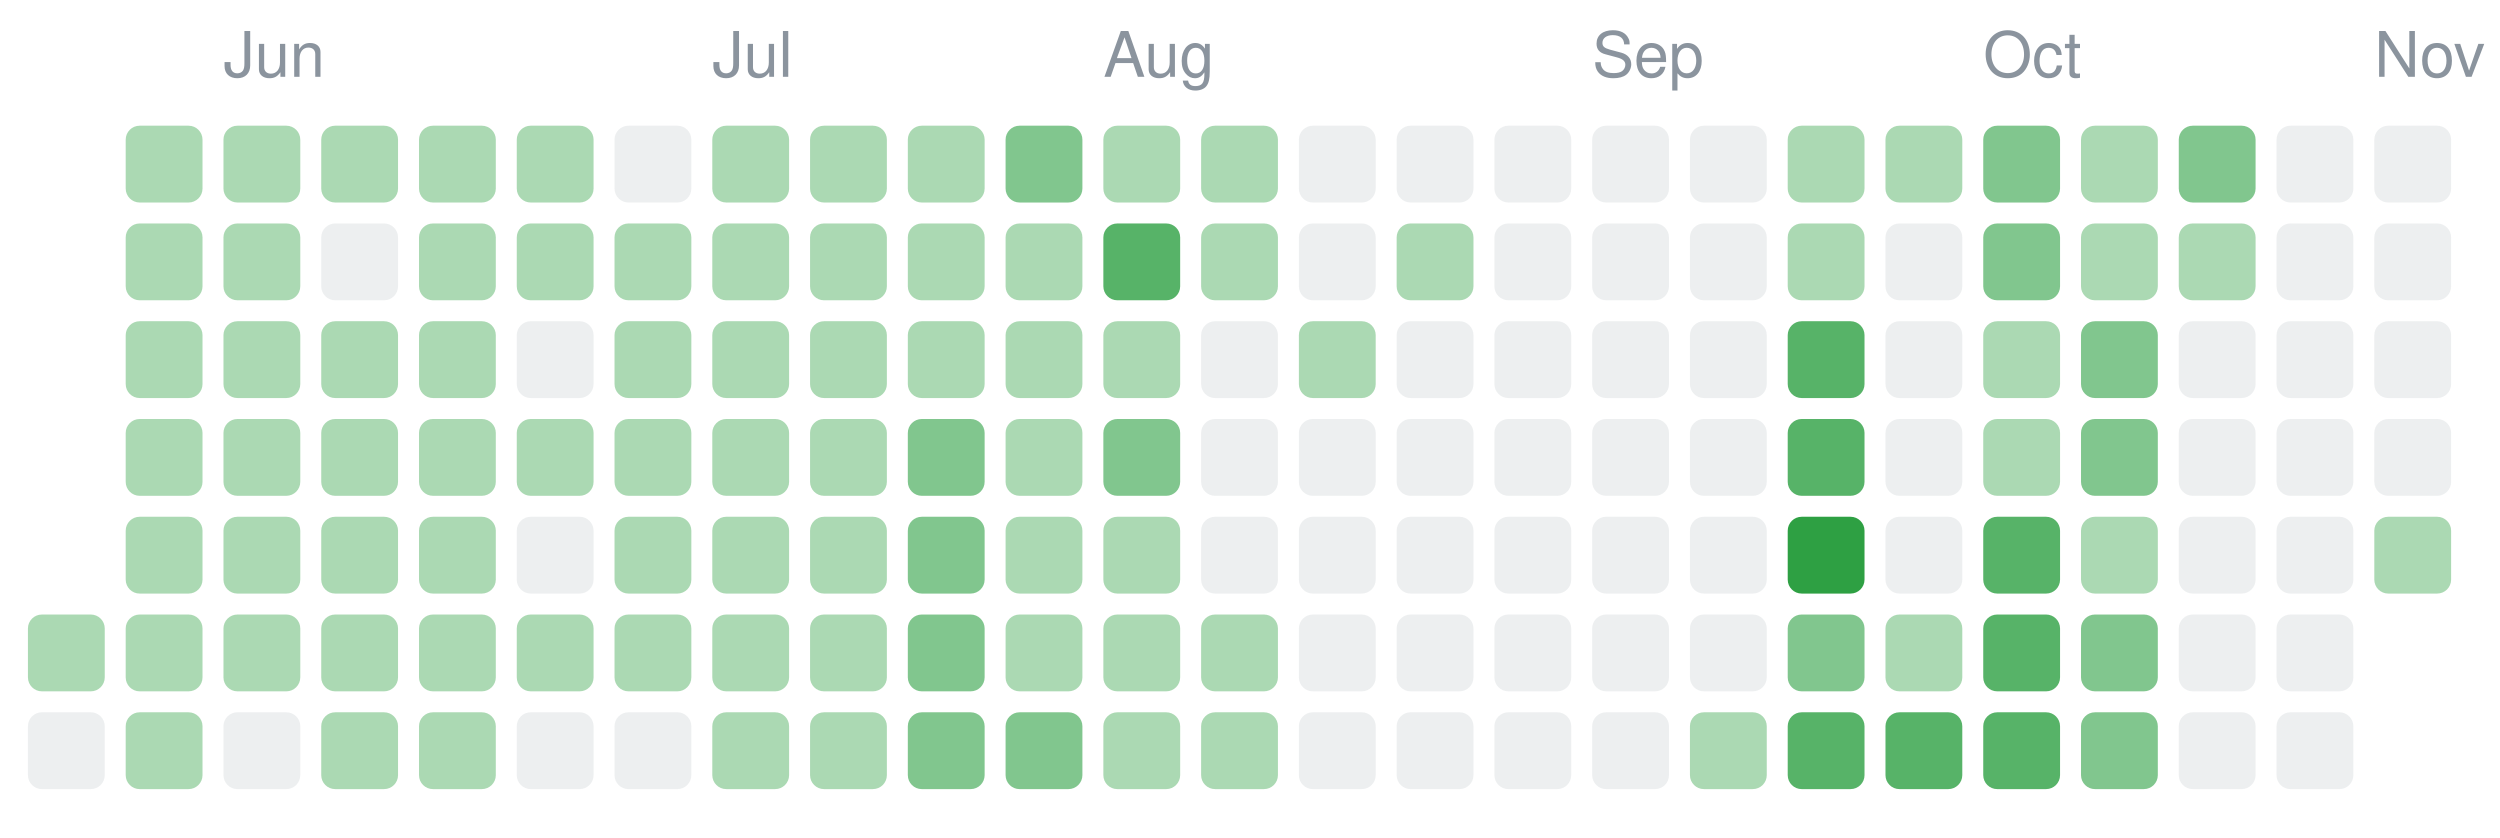
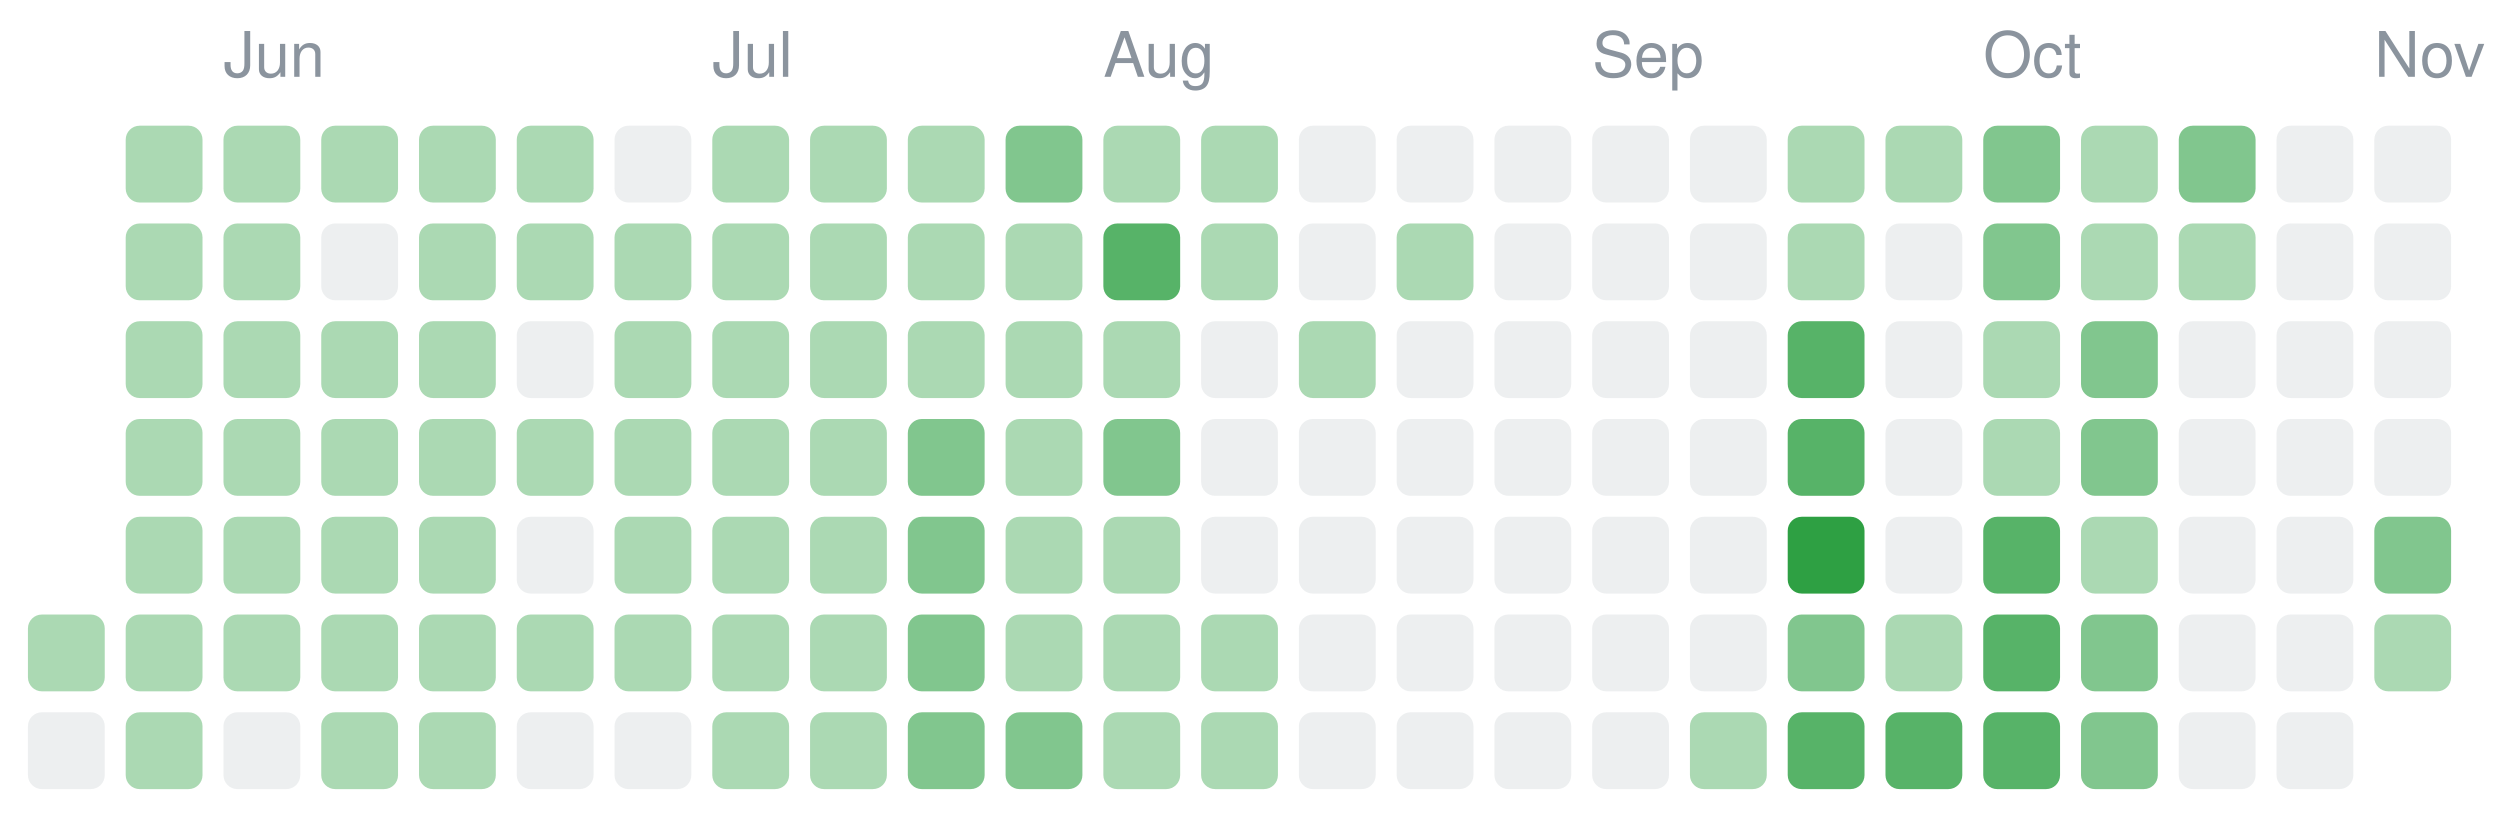
- <svg xmlns="http://www.w3.org/2000/svg" width="358" height="120" viewBox="0 0 358 120" role="img" aria-label="2,353 changes merged into Unl's main branch from 23 May 2026 to 6 November 2026, by day">
+ <svg xmlns="http://www.w3.org/2000/svg" width="358" height="120" viewBox="0 0 358 120" role="img" aria-label="2,393 changes merged into Unl's main branch from 23 May 2026 to 7 November 2026, by day">
  <rect x="4" y="88" width="11" height="11" rx="2" fill="#2ea04366" />
  <rect x="4" y="102" width="11" height="11" rx="2" fill="#8b949e26" />
  <rect x="18" y="18" width="11" height="11" rx="2" fill="#2ea04366" />
  <rect x="18" y="32" width="11" height="11" rx="2" fill="#2ea04366" />
  <rect x="18" y="46" width="11" height="11" rx="2" fill="#2ea04366" />
  <rect x="18" y="60" width="11" height="11" rx="2" fill="#2ea04366" />
  <rect x="18" y="74" width="11" height="11" rx="2" fill="#2ea04366" />
  <rect x="18" y="88" width="11" height="11" rx="2" fill="#2ea04366" />
  <rect x="18" y="102" width="11" height="11" rx="2" fill="#2ea04366" />
  <rect x="32" y="18" width="11" height="11" rx="2" fill="#2ea04366" />
  <rect x="32" y="32" width="11" height="11" rx="2" fill="#2ea04366" />
  <rect x="32" y="46" width="11" height="11" rx="2" fill="#2ea04366" />
  <rect x="32" y="60" width="11" height="11" rx="2" fill="#2ea04366" />
  <rect x="32" y="74" width="11" height="11" rx="2" fill="#2ea04366" />
  <rect x="32" y="88" width="11" height="11" rx="2" fill="#2ea04366" />
  <rect x="32" y="102" width="11" height="11" rx="2" fill="#8b949e26" />
  <rect x="46" y="18" width="11" height="11" rx="2" fill="#2ea04366" />
  <rect x="46" y="32" width="11" height="11" rx="2" fill="#8b949e26" />
  <rect x="46" y="46" width="11" height="11" rx="2" fill="#2ea04366" />
  <rect x="46" y="60" width="11" height="11" rx="2" fill="#2ea04366" />
  <rect x="46" y="74" width="11" height="11" rx="2" fill="#2ea04366" />
  <rect x="46" y="88" width="11" height="11" rx="2" fill="#2ea04366" />
  <rect x="46" y="102" width="11" height="11" rx="2" fill="#2ea04366" />
  <rect x="60" y="18" width="11" height="11" rx="2" fill="#2ea04366" />
  <rect x="60" y="32" width="11" height="11" rx="2" fill="#2ea04366" />
  <rect x="60" y="46" width="11" height="11" rx="2" fill="#2ea04366" />
  <rect x="60" y="60" width="11" height="11" rx="2" fill="#2ea04366" />
  <rect x="60" y="74" width="11" height="11" rx="2" fill="#2ea04366" />
  <rect x="60" y="88" width="11" height="11" rx="2" fill="#2ea04366" />
  <rect x="60" y="102" width="11" height="11" rx="2" fill="#2ea04366" />
  <rect x="74" y="18" width="11" height="11" rx="2" fill="#2ea04366" />
  <rect x="74" y="32" width="11" height="11" rx="2" fill="#2ea04366" />
  <rect x="74" y="46" width="11" height="11" rx="2" fill="#8b949e26" />
  <rect x="74" y="60" width="11" height="11" rx="2" fill="#2ea04366" />
  <rect x="74" y="74" width="11" height="11" rx="2" fill="#8b949e26" />
  <rect x="74" y="88" width="11" height="11" rx="2" fill="#2ea04366" />
  <rect x="74" y="102" width="11" height="11" rx="2" fill="#8b949e26" />
  <rect x="88" y="18" width="11" height="11" rx="2" fill="#8b949e26" />
  <rect x="88" y="32" width="11" height="11" rx="2" fill="#2ea04366" />
  <rect x="88" y="46" width="11" height="11" rx="2" fill="#2ea04366" />
  <rect x="88" y="60" width="11" height="11" rx="2" fill="#2ea04366" />
  <rect x="88" y="74" width="11" height="11" rx="2" fill="#2ea04366" />
  <rect x="88" y="88" width="11" height="11" rx="2" fill="#2ea04366" />
  <rect x="88" y="102" width="11" height="11" rx="2" fill="#8b949e26" />
  <rect x="102" y="18" width="11" height="11" rx="2" fill="#2ea04366" />
  <rect x="102" y="32" width="11" height="11" rx="2" fill="#2ea04366" />
  <rect x="102" y="46" width="11" height="11" rx="2" fill="#2ea04366" />
  <rect x="102" y="60" width="11" height="11" rx="2" fill="#2ea04366" />
  <rect x="102" y="74" width="11" height="11" rx="2" fill="#2ea04366" />
  <rect x="102" y="88" width="11" height="11" rx="2" fill="#2ea04366" />
  <rect x="102" y="102" width="11" height="11" rx="2" fill="#2ea04366" />
  <rect x="116" y="18" width="11" height="11" rx="2" fill="#2ea04366" />
  <rect x="116" y="32" width="11" height="11" rx="2" fill="#2ea04366" />
  <rect x="116" y="46" width="11" height="11" rx="2" fill="#2ea04366" />
  <rect x="116" y="60" width="11" height="11" rx="2" fill="#2ea04366" />
  <rect x="116" y="74" width="11" height="11" rx="2" fill="#2ea04366" />
  <rect x="116" y="88" width="11" height="11" rx="2" fill="#2ea04366" />
  <rect x="116" y="102" width="11" height="11" rx="2" fill="#2ea04366" />
  <rect x="130" y="18" width="11" height="11" rx="2" fill="#2ea04366" />
  <rect x="130" y="32" width="11" height="11" rx="2" fill="#2ea04366" />
  <rect x="130" y="46" width="11" height="11" rx="2" fill="#2ea04366" />
  <rect x="130" y="60" width="11" height="11" rx="2" fill="#2ea04399" />
  <rect x="130" y="74" width="11" height="11" rx="2" fill="#2ea04399" />
  <rect x="130" y="88" width="11" height="11" rx="2" fill="#2ea04399" />
  <rect x="130" y="102" width="11" height="11" rx="2" fill="#2ea04399" />
  <rect x="144" y="18" width="11" height="11" rx="2" fill="#2ea04399" />
  <rect x="144" y="32" width="11" height="11" rx="2" fill="#2ea04366" />
  <rect x="144" y="46" width="11" height="11" rx="2" fill="#2ea04366" />
  <rect x="144" y="60" width="11" height="11" rx="2" fill="#2ea04366" />
  <rect x="144" y="74" width="11" height="11" rx="2" fill="#2ea04366" />
  <rect x="144" y="88" width="11" height="11" rx="2" fill="#2ea04366" />
  <rect x="144" y="102" width="11" height="11" rx="2" fill="#2ea04399" />
  <rect x="158" y="18" width="11" height="11" rx="2" fill="#2ea04366" />
  <rect x="158" y="32" width="11" height="11" rx="2" fill="#2ea043cc" />
  <rect x="158" y="46" width="11" height="11" rx="2" fill="#2ea04366" />
  <rect x="158" y="60" width="11" height="11" rx="2" fill="#2ea04399" />
  <rect x="158" y="74" width="11" height="11" rx="2" fill="#2ea04366" />
  <rect x="158" y="88" width="11" height="11" rx="2" fill="#2ea04366" />
  <rect x="158" y="102" width="11" height="11" rx="2" fill="#2ea04366" />
  <rect x="172" y="18" width="11" height="11" rx="2" fill="#2ea04366" />
  <rect x="172" y="32" width="11" height="11" rx="2" fill="#2ea04366" />
  <rect x="172" y="46" width="11" height="11" rx="2" fill="#8b949e26" />
  <rect x="172" y="60" width="11" height="11" rx="2" fill="#8b949e26" />
  <rect x="172" y="74" width="11" height="11" rx="2" fill="#8b949e26" />
  <rect x="172" y="88" width="11" height="11" rx="2" fill="#2ea04366" />
  <rect x="172" y="102" width="11" height="11" rx="2" fill="#2ea04366" />
  <rect x="186" y="18" width="11" height="11" rx="2" fill="#8b949e26" />
  <rect x="186" y="32" width="11" height="11" rx="2" fill="#8b949e26" />
  <rect x="186" y="46" width="11" height="11" rx="2" fill="#2ea04366" />
  <rect x="186" y="60" width="11" height="11" rx="2" fill="#8b949e26" />
  <rect x="186" y="74" width="11" height="11" rx="2" fill="#8b949e26" />
  <rect x="186" y="88" width="11" height="11" rx="2" fill="#8b949e26" />
  <rect x="186" y="102" width="11" height="11" rx="2" fill="#8b949e26" />
  <rect x="200" y="18" width="11" height="11" rx="2" fill="#8b949e26" />
  <rect x="200" y="32" width="11" height="11" rx="2" fill="#2ea04366" />
  <rect x="200" y="46" width="11" height="11" rx="2" fill="#8b949e26" />
  <rect x="200" y="60" width="11" height="11" rx="2" fill="#8b949e26" />
  <rect x="200" y="74" width="11" height="11" rx="2" fill="#8b949e26" />
  <rect x="200" y="88" width="11" height="11" rx="2" fill="#8b949e26" />
  <rect x="200" y="102" width="11" height="11" rx="2" fill="#8b949e26" />
  <rect x="214" y="18" width="11" height="11" rx="2" fill="#8b949e26" />
  <rect x="214" y="32" width="11" height="11" rx="2" fill="#8b949e26" />
  <rect x="214" y="46" width="11" height="11" rx="2" fill="#8b949e26" />
  <rect x="214" y="60" width="11" height="11" rx="2" fill="#8b949e26" />
  <rect x="214" y="74" width="11" height="11" rx="2" fill="#8b949e26" />
  <rect x="214" y="88" width="11" height="11" rx="2" fill="#8b949e26" />
  <rect x="214" y="102" width="11" height="11" rx="2" fill="#8b949e26" />
  <rect x="228" y="18" width="11" height="11" rx="2" fill="#8b949e26" />
  <rect x="228" y="32" width="11" height="11" rx="2" fill="#8b949e26" />
  <rect x="228" y="46" width="11" height="11" rx="2" fill="#8b949e26" />
  <rect x="228" y="60" width="11" height="11" rx="2" fill="#8b949e26" />
  <rect x="228" y="74" width="11" height="11" rx="2" fill="#8b949e26" />
  <rect x="228" y="88" width="11" height="11" rx="2" fill="#8b949e26" />
  <rect x="228" y="102" width="11" height="11" rx="2" fill="#8b949e26" />
  <rect x="242" y="18" width="11" height="11" rx="2" fill="#8b949e26" />
  <rect x="242" y="32" width="11" height="11" rx="2" fill="#8b949e26" />
  <rect x="242" y="46" width="11" height="11" rx="2" fill="#8b949e26" />
  <rect x="242" y="60" width="11" height="11" rx="2" fill="#8b949e26" />
  <rect x="242" y="74" width="11" height="11" rx="2" fill="#8b949e26" />
  <rect x="242" y="88" width="11" height="11" rx="2" fill="#8b949e26" />
  <rect x="242" y="102" width="11" height="11" rx="2" fill="#2ea04366" />
  <rect x="256" y="18" width="11" height="11" rx="2" fill="#2ea04366" />
  <rect x="256" y="32" width="11" height="11" rx="2" fill="#2ea04366" />
  <rect x="256" y="46" width="11" height="11" rx="2" fill="#2ea043cc" />
  <rect x="256" y="60" width="11" height="11" rx="2" fill="#2ea043cc" />
  <rect x="256" y="74" width="11" height="11" rx="2" fill="#2ea043" />
  <rect x="256" y="88" width="11" height="11" rx="2" fill="#2ea04399" />
  <rect x="256" y="102" width="11" height="11" rx="2" fill="#2ea043cc" />
  <rect x="270" y="18" width="11" height="11" rx="2" fill="#2ea04366" />
  <rect x="270" y="32" width="11" height="11" rx="2" fill="#8b949e26" />
  <rect x="270" y="46" width="11" height="11" rx="2" fill="#8b949e26" />
  <rect x="270" y="60" width="11" height="11" rx="2" fill="#8b949e26" />
  <rect x="270" y="74" width="11" height="11" rx="2" fill="#8b949e26" />
  <rect x="270" y="88" width="11" height="11" rx="2" fill="#2ea04366" />
  <rect x="270" y="102" width="11" height="11" rx="2" fill="#2ea043cc" />
  <rect x="284" y="18" width="11" height="11" rx="2" fill="#2ea04399" />
  <rect x="284" y="32" width="11" height="11" rx="2" fill="#2ea04399" />
  <rect x="284" y="46" width="11" height="11" rx="2" fill="#2ea04366" />
  <rect x="284" y="60" width="11" height="11" rx="2" fill="#2ea04366" />
  <rect x="284" y="74" width="11" height="11" rx="2" fill="#2ea043cc" />
  <rect x="284" y="88" width="11" height="11" rx="2" fill="#2ea043cc" />
  <rect x="284" y="102" width="11" height="11" rx="2" fill="#2ea043cc" />
  <rect x="298" y="18" width="11" height="11" rx="2" fill="#2ea04366" />
  <rect x="298" y="32" width="11" height="11" rx="2" fill="#2ea04366" />
  <rect x="298" y="46" width="11" height="11" rx="2" fill="#2ea04399" />
  <rect x="298" y="60" width="11" height="11" rx="2" fill="#2ea04399" />
  <rect x="298" y="74" width="11" height="11" rx="2" fill="#2ea04366" />
  <rect x="298" y="88" width="11" height="11" rx="2" fill="#2ea04399" />
  <rect x="298" y="102" width="11" height="11" rx="2" fill="#2ea04399" />
  <rect x="312" y="18" width="11" height="11" rx="2" fill="#2ea04399" />
  <rect x="312" y="32" width="11" height="11" rx="2" fill="#2ea04366" />
  <rect x="312" y="46" width="11" height="11" rx="2" fill="#8b949e26" />
  <rect x="312" y="60" width="11" height="11" rx="2" fill="#8b949e26" />
  <rect x="312" y="74" width="11" height="11" rx="2" fill="#8b949e26" />
  <rect x="312" y="88" width="11" height="11" rx="2" fill="#8b949e26" />
  <rect x="312" y="102" width="11" height="11" rx="2" fill="#8b949e26" />
  <rect x="326" y="18" width="11" height="11" rx="2" fill="#8b949e26" />
  <rect x="326" y="32" width="11" height="11" rx="2" fill="#8b949e26" />
  <rect x="326" y="46" width="11" height="11" rx="2" fill="#8b949e26" />
  <rect x="326" y="60" width="11" height="11" rx="2" fill="#8b949e26" />
  <rect x="326" y="74" width="11" height="11" rx="2" fill="#8b949e26" />
  <rect x="326" y="88" width="11" height="11" rx="2" fill="#8b949e26" />
  <rect x="326" y="102" width="11" height="11" rx="2" fill="#8b949e26" />
  <rect x="340" y="18" width="11" height="11" rx="2" fill="#8b949e26" />
  <rect x="340" y="32" width="11" height="11" rx="2" fill="#8b949e26" />
  <rect x="340" y="46" width="11" height="11" rx="2" fill="#8b949e26" />
  <rect x="340" y="60" width="11" height="11" rx="2" fill="#8b949e26" />
-   <rect x="340" y="74" width="11" height="11" rx="2" fill="#2ea04366" />
+   <rect x="340" y="74" width="11" height="11" rx="2" fill="#2ea04399" />
+   <rect x="340" y="88" width="11" height="11" rx="2" fill="#2ea04366" />
  <text x="32" y="11" font-size="9" fill="#8b949e" font-family="-apple-system,Segoe UI,Helvetica,Arial,sans-serif">Jun</text>
  <text x="102" y="11" font-size="9" fill="#8b949e" font-family="-apple-system,Segoe UI,Helvetica,Arial,sans-serif">Jul</text>
  <text x="158" y="11" font-size="9" fill="#8b949e" font-family="-apple-system,Segoe UI,Helvetica,Arial,sans-serif">Aug</text>
  <text x="228" y="11" font-size="9" fill="#8b949e" font-family="-apple-system,Segoe UI,Helvetica,Arial,sans-serif">Sep</text>
  <text x="284" y="11" font-size="9" fill="#8b949e" font-family="-apple-system,Segoe UI,Helvetica,Arial,sans-serif">Oct</text>
  <text x="340" y="11" font-size="9" fill="#8b949e" font-family="-apple-system,Segoe UI,Helvetica,Arial,sans-serif">Nov</text>
</svg>
